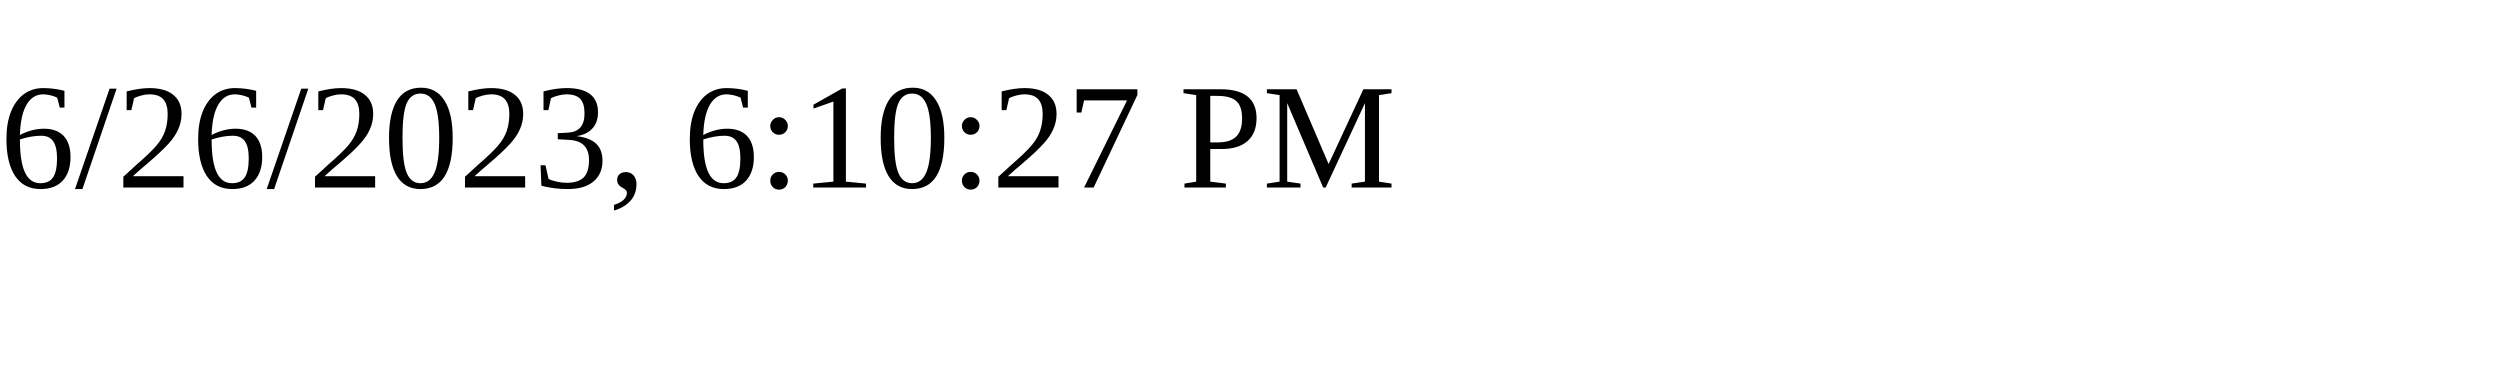
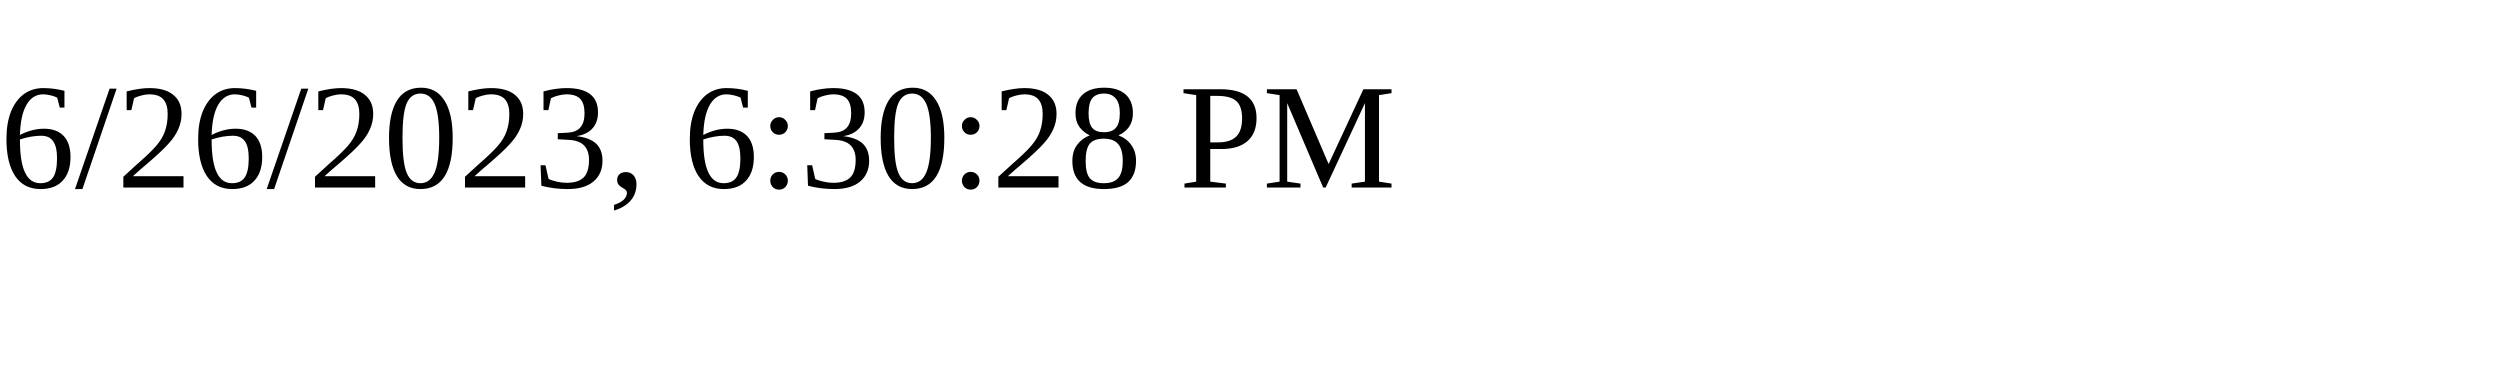
<svg xmlns="http://www.w3.org/2000/svg" height="30" width="200">
-   <text x="0" y="15">6/26/2023, 6:10:27 PM</text>
+   <text x="0" y="15">6/26/2023, 6:30:28 PM</text>
</svg>
